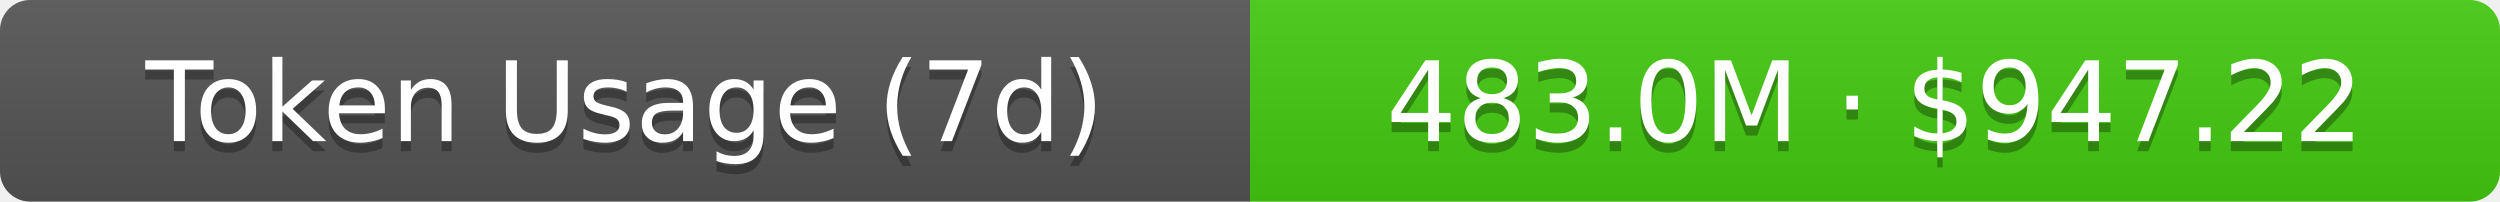
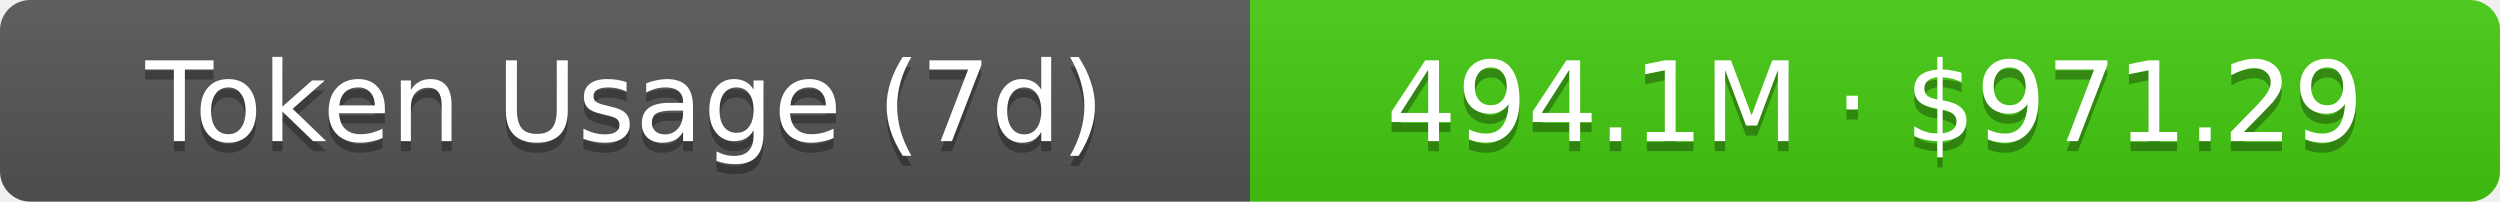
- <svg xmlns="http://www.w3.org/2000/svg" width="248" height="20" role="img" aria-label="Token Usage (7d): 483.0M · $947.22">
+ <svg xmlns="http://www.w3.org/2000/svg" width="248" height="20" role="img" aria-label="Token Usage (7d): 494.1M · $971.29">
  <linearGradient id="s" x2="0" y2="100%">
    <stop offset="0" stop-color="#bbb" stop-opacity=".1" />
    <stop offset="1" stop-opacity=".1" />
  </linearGradient>
  <clipPath id="r">
    <rect width="248" height="20" rx="3" fill="#fff" />
  </clipPath>
  <g clip-path="url(#r)">
    <rect width="124" height="20" fill="#555" />
    <rect x="124" width="124" height="20" fill="#4c1" />
    <rect width="248" height="20" fill="url(#s)" />
  </g>
  <g fill="#fff" text-anchor="middle" font-family="Verdana,Geneva,DejaVu Sans,sans-serif" text-rendering="geometricPrecision" font-size="11">
    <text aria-hidden="true" x="62" y="15" fill="#010101" fill-opacity=".3">Token Usage (7d)</text>
    <text x="62" y="14">Token Usage (7d)</text>
-     <text aria-hidden="true" x="186" y="15" fill="#010101" fill-opacity=".3">483.0M · $947.22</text>
-     <text x="186" y="14">483.0M · $947.22</text>
+     <text aria-hidden="true" x="186" y="15" fill="#010101" fill-opacity=".3">494.1M · $971.29</text>
+     <text x="186" y="14">494.1M · $971.29</text>
  </g>
</svg>
